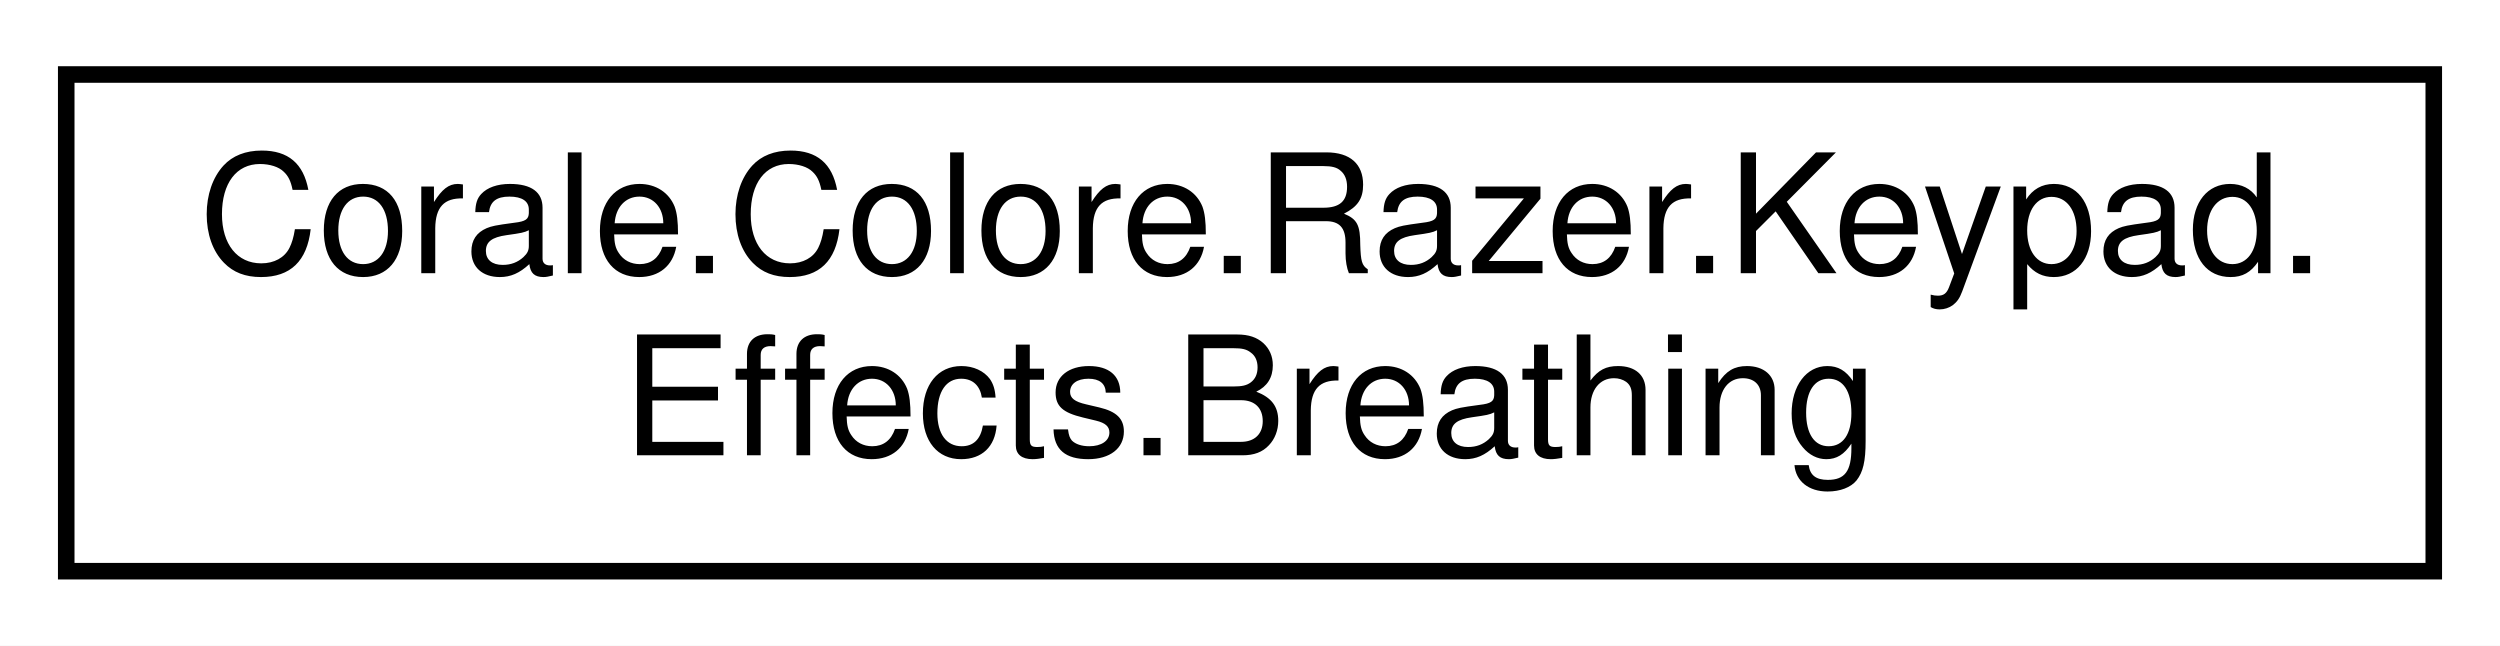
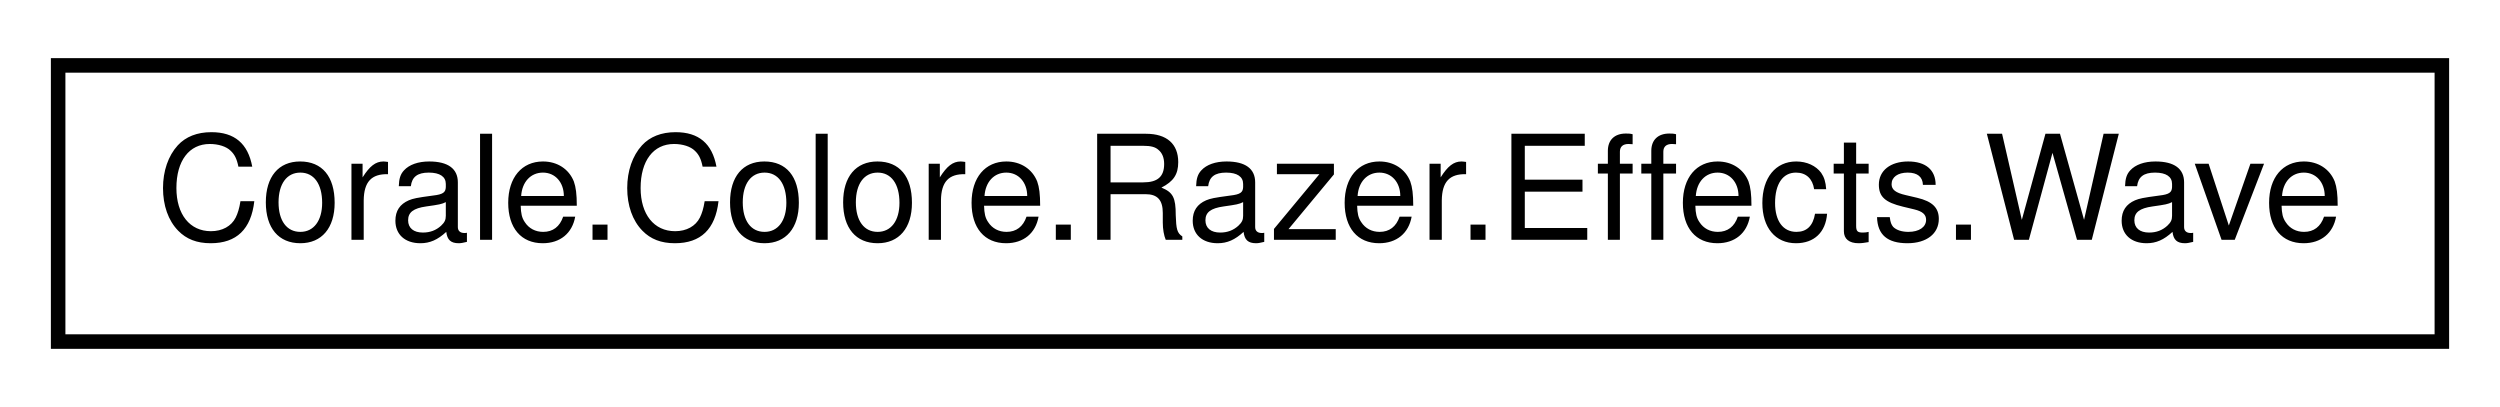
- <svg xmlns="http://www.w3.org/2000/svg" xmlns:xlink="http://www.w3.org/1999/xlink" width="151pt" height="39pt" viewBox="0.00 0.00 151.00 39.00">
-   <g id="graph0" class="graph" transform="scale(1 1) rotate(0) translate(4 35)">
-     <polygon fill="white" stroke="none" points="-4,4 -4,-35 147,-35 147,4 -4,4" />
+ <svg xmlns="http://www.w3.org/2000/svg" xmlns:xlink="http://www.w3.org/1999/xlink" width="172pt" height="28pt" viewBox="0.00 0.00 172.00 28.00">
+   <g id="graph0" class="graph" transform="scale(1 1) rotate(0) translate(4 24)">
+     <polygon fill="white" stroke="none" points="-4,4 -4,-24 168,-24 168,4 -4,4" />
    <g id="node1" class="node">
      <g id="a_node1">
-         <a xlink:href="struct_corale_1_1_colore_1_1_razer_1_1_keypad_1_1_effects_1_1_breathing.html" target="_top" xlink:title="Breathing effect. ">
-           <polygon fill="white" stroke="black" points="0,-0.5 0,-30.5 143,-30.5 143,-0.5 0,-0.5" />
-           <text text-anchor="start" x="8" y="-18.5" font-family="Helvetica,sans-Serif" font-size="10.00">Corale.Colore.Razer.Keypad.</text>
-           <text text-anchor="middle" x="71.5" y="-7.5" font-family="Helvetica,sans-Serif" font-size="10.00">Effects.Breathing</text>
+         <a xlink:href="struct_corale_1_1_colore_1_1_razer_1_1_effects_1_1_wave.html" target="_top" xlink:title="Describes the wave effect for a system device. ">
+           <polygon fill="white" stroke="black" points="0,-0.5 0,-19.5 164,-19.5 164,-0.5 0,-0.5" />
+           <text text-anchor="middle" x="82" y="-7.5" font-family="Helvetica,sans-Serif" font-size="10.00">Corale.Colore.Razer.Effects.Wave</text>
        </a>
      </g>
    </g>
  </g>
</svg>
